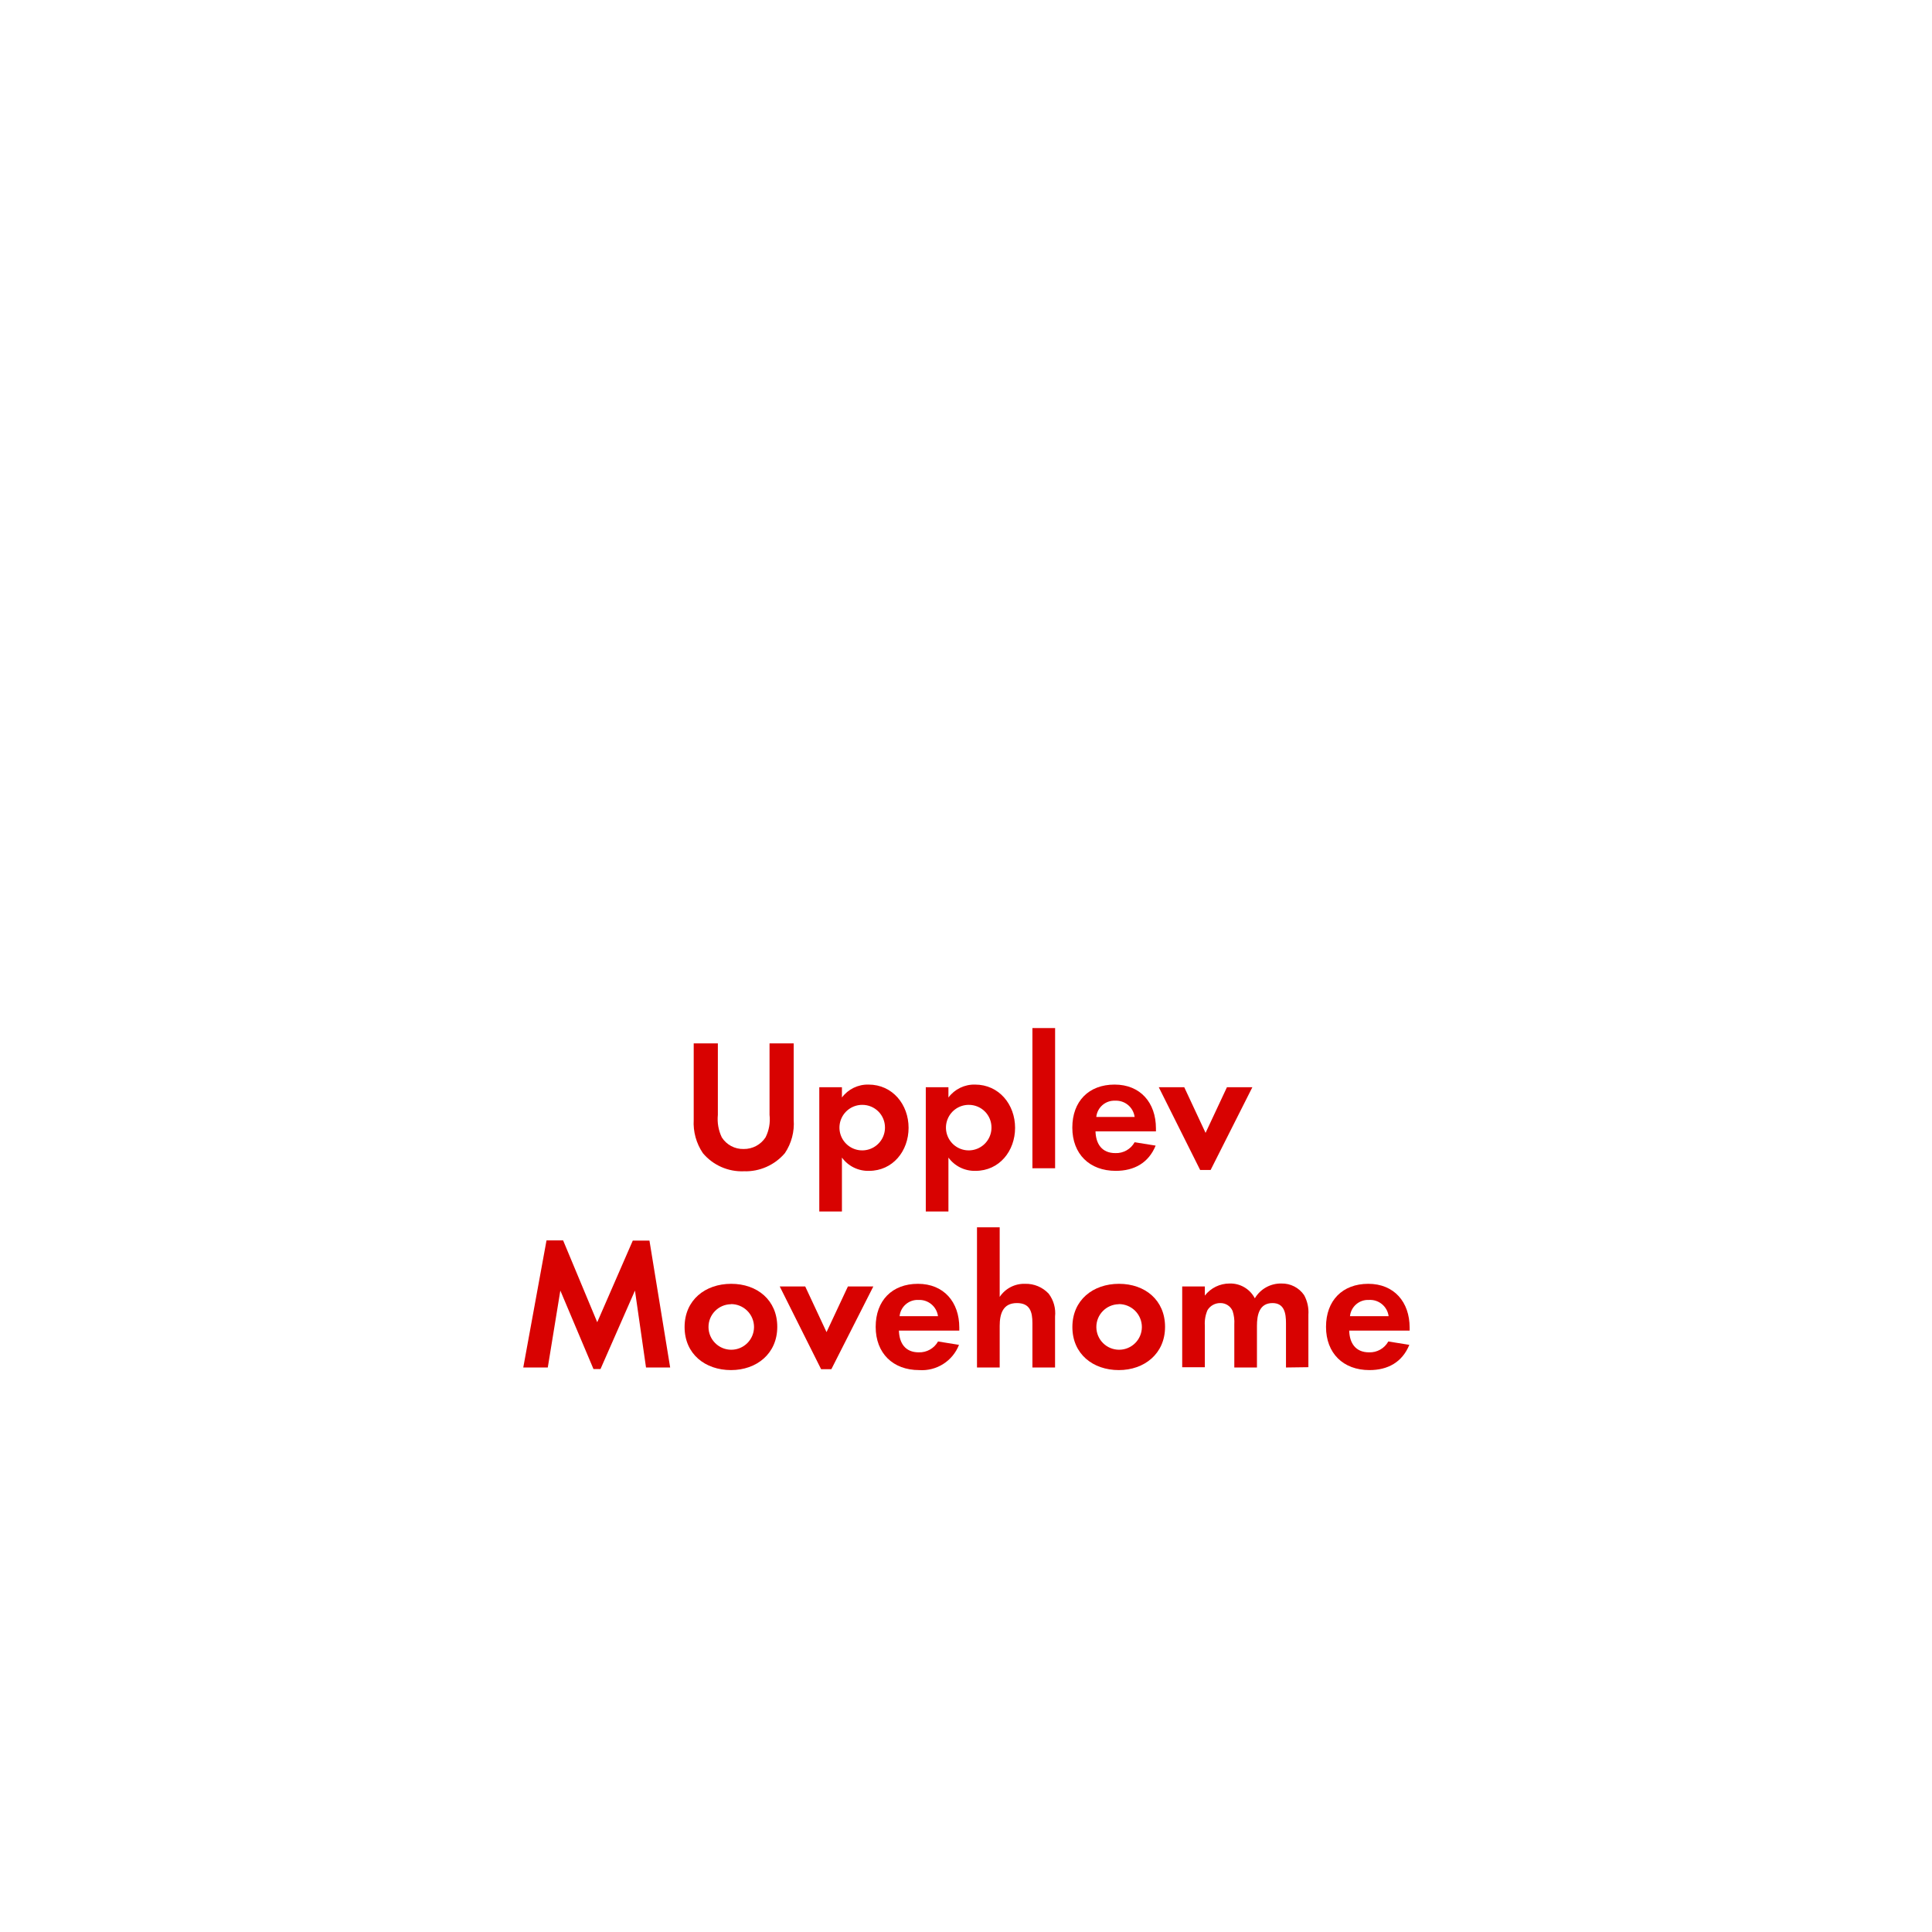
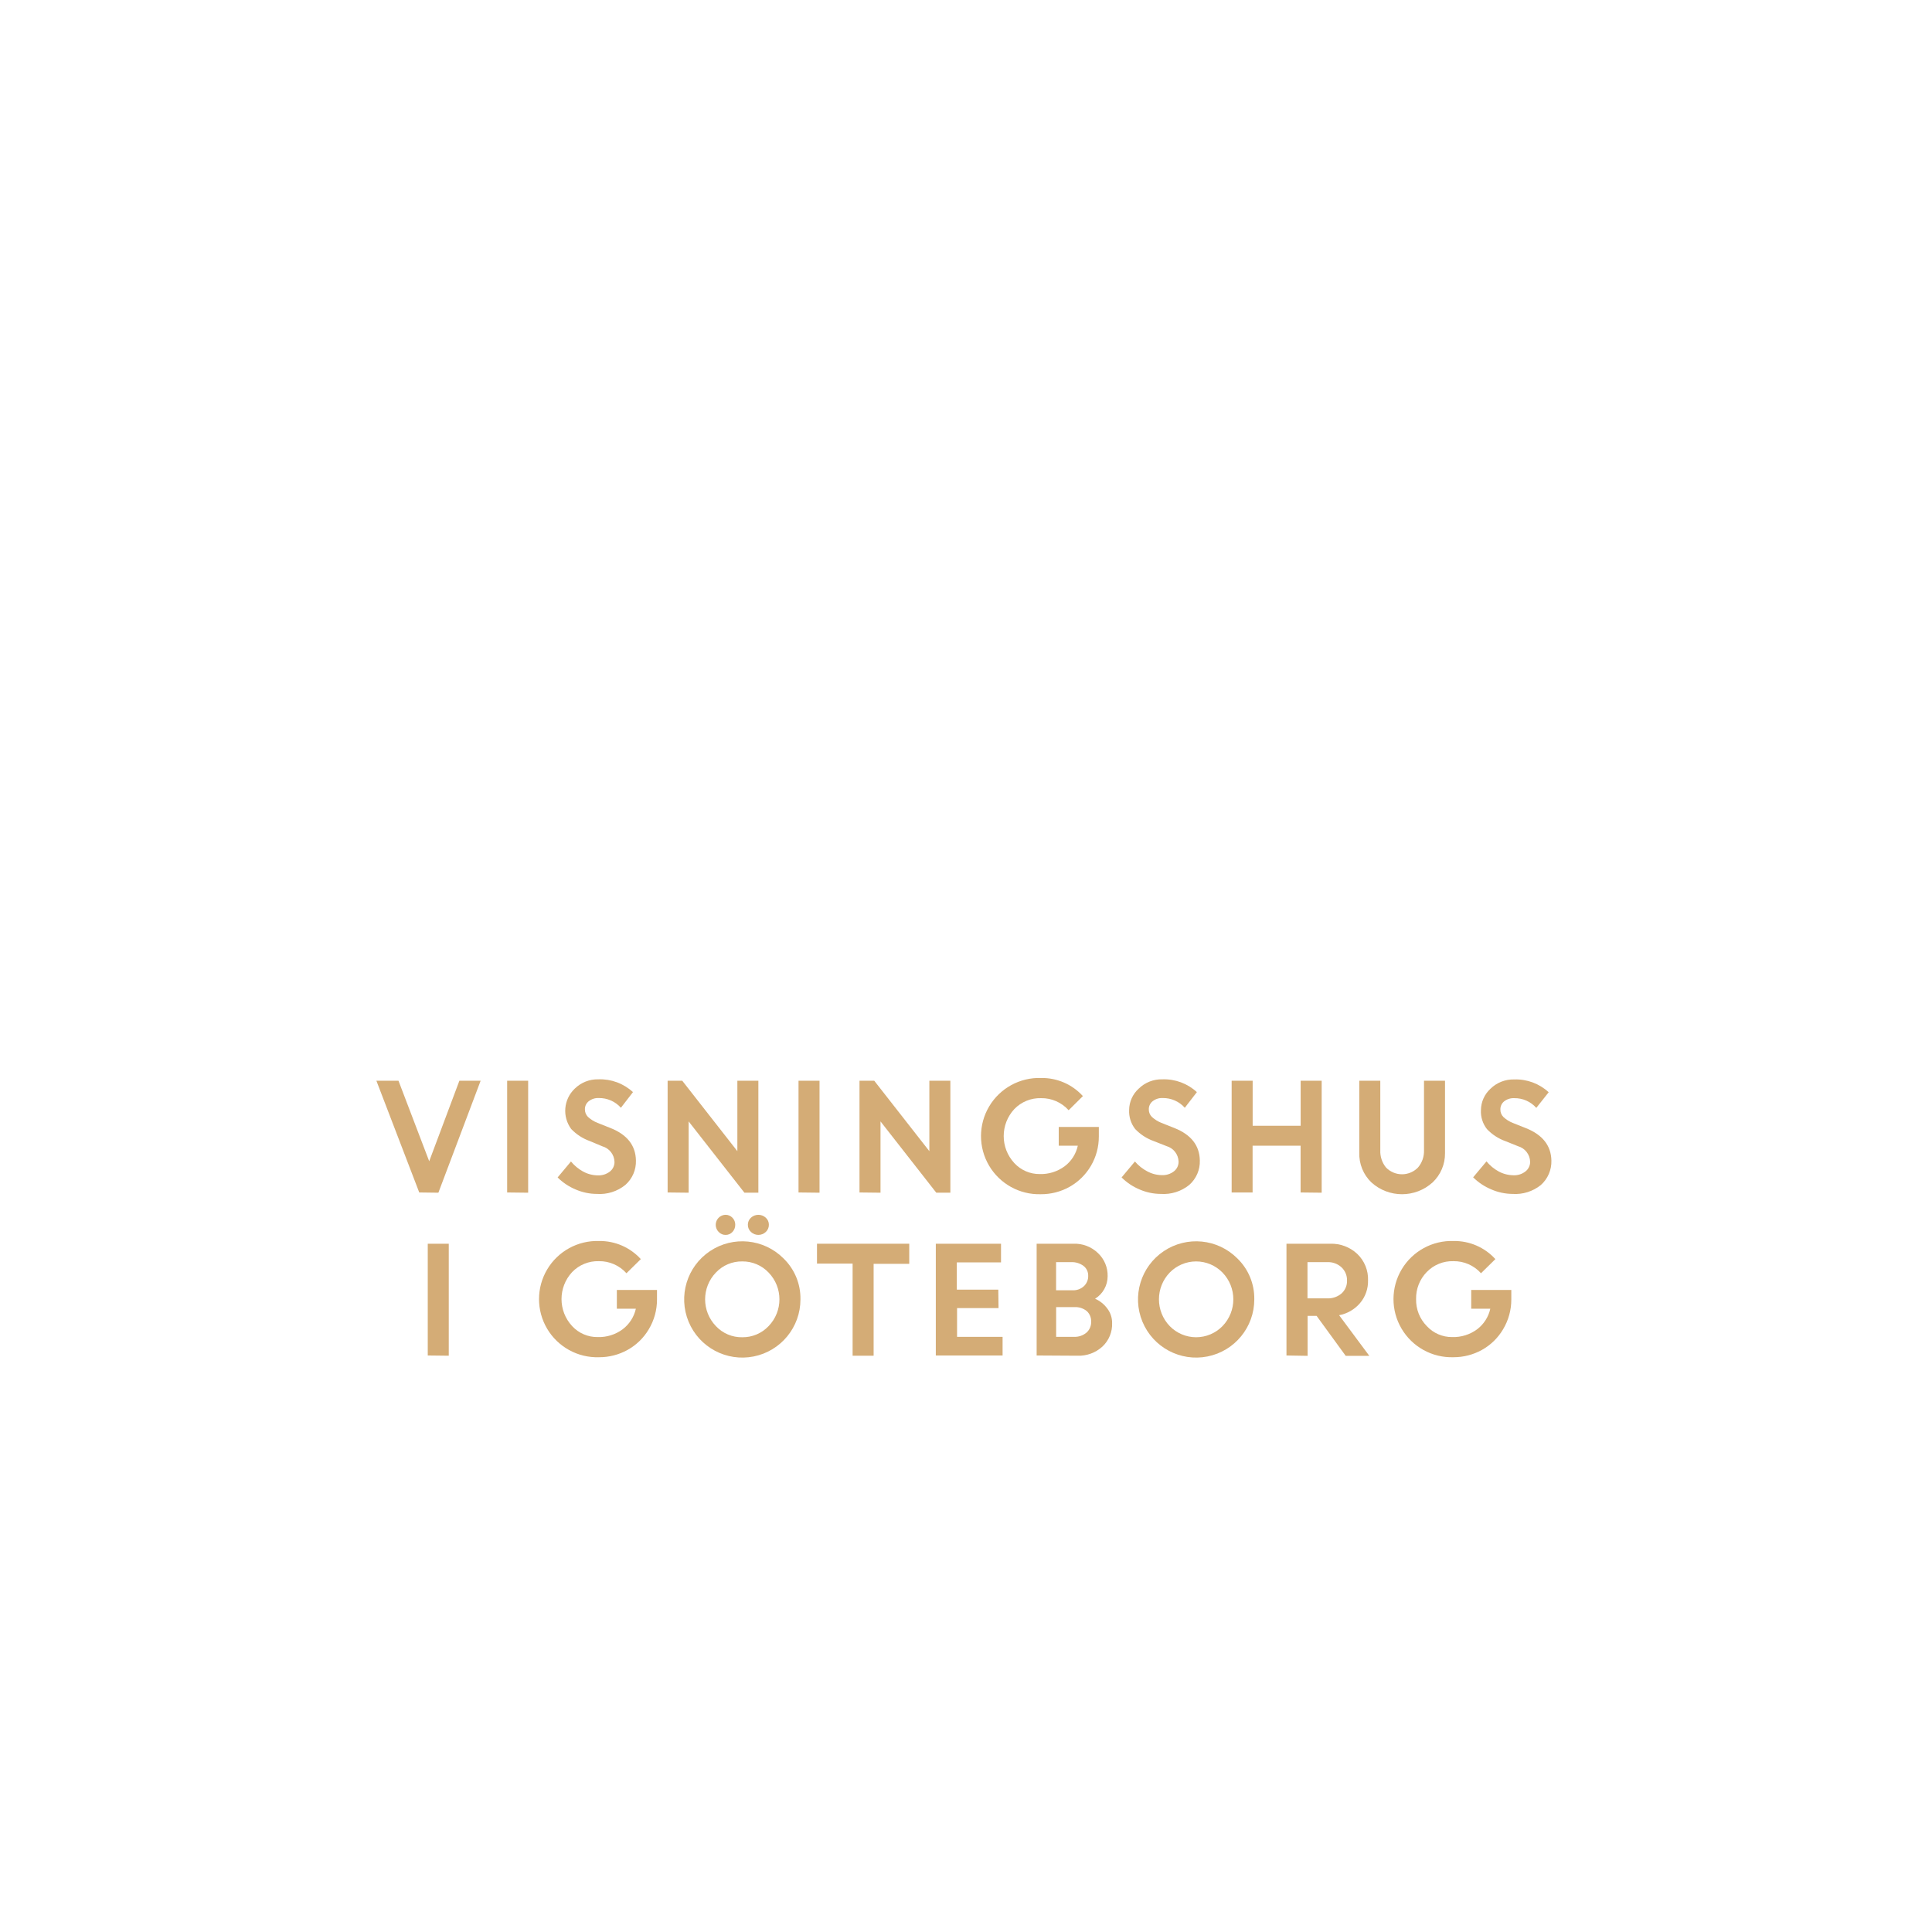
<svg xmlns="http://www.w3.org/2000/svg" id="Layer_1" data-name="Layer 1" viewBox="0 0 320 320">
  <defs>
-     <style>.cls-1{fill:#d80201;}</style>
+     <style>.cls-1{fill:#d4ac76;}</style>
  </defs>
-   <path class="cls-1" d="M130,191a8.56,8.56,0,0,1-6.79,3,8.43,8.43,0,0,1-6.79-3,8.93,8.93,0,0,1-1.52-5.52V172.82h4v11.84a7,7,0,0,0,.65,3.72,4.15,4.15,0,0,0,3.63,1.93,4.25,4.25,0,0,0,3.62-1.93,6.58,6.58,0,0,0,.66-3.72V172.82h4v12.65A8.74,8.74,0,0,1,130,191Z" />
-   <path class="cls-1" d="M143.94,193.93a5.36,5.36,0,0,1-4.49-2.2v8.93H135.7V180.08h3.75v1.7a5.34,5.34,0,0,1,4.4-2.14c4,0,6.64,3.32,6.64,7.16S147.88,193.93,143.94,193.93ZM142.83,183a3.77,3.77,0,1,0,3.75,3.75A3.74,3.74,0,0,0,142.83,183Z" />
-   <path class="cls-1" d="M161.58,193.93a5.36,5.36,0,0,1-4.49-2.2v8.93h-3.75V180.08h3.75v1.7a5.34,5.34,0,0,1,4.4-2.14c4,0,6.64,3.32,6.64,7.16S165.52,193.93,161.58,193.93ZM160.47,183a3.77,3.77,0,1,0,3.75,3.75A3.74,3.74,0,0,0,160.47,183Z" />
-   <path class="cls-1" d="M171,193.5V170.28h3.76V193.5Z" />
-   <path class="cls-1" d="M181.45,187.39c.06,2.08,1.06,3.6,3.29,3.6a3.5,3.5,0,0,0,3.19-1.8l3.48.56c-1.18,2.88-3.57,4.18-6.61,4.18-4.34,0-7.19-2.79-7.19-7.16s2.73-7.13,7-7.13,6.85,3,6.85,7.26v.49Zm3.26-5.08a3,3,0,0,0-3.13,2.69h6.35A3.1,3.1,0,0,0,184.71,182.31Z" />
-   <path class="cls-1" d="M200.52,193.78h-1.74l-6.85-13.7h4.22l3.53,7.56,3.54-7.56h4.21Z" />
-   <path class="cls-1" d="M107,226.5l-1.83-12.74-5.71,13H98.3l-5.49-13L90.73,226.5H86.67l3.85-21.05h2.75L98.92,219l5.89-13.52h2.76L111,226.5Z" />
-   <path class="cls-1" d="M121.08,226.93c-4.28,0-7.69-2.66-7.69-7.13s3.41-7.16,7.72-7.16,7.63,2.7,7.63,7.13S125.33,226.93,121.08,226.93Zm0-10.91a3.77,3.77,0,1,0,3.81,3.78A3.8,3.8,0,0,0,121.05,216Z" />
-   <path class="cls-1" d="M137.7,226.78H136l-6.85-13.7h4.22l3.53,7.56,3.54-7.56h4.21Z" />
-   <path class="cls-1" d="M148.89,220.39c.06,2.08,1.05,3.6,3.28,3.6a3.53,3.53,0,0,0,3.2-1.8l3.47.56a6.59,6.59,0,0,1-6.6,4.18c-4.34,0-7.2-2.79-7.2-7.16s2.73-7.13,7-7.13,6.85,3,6.85,7.26v.49Zm3.25-5.08A3,3,0,0,0,149,218h6.36A3.11,3.11,0,0,0,152.14,215.31Z" />
-   <path class="cls-1" d="M171,226.5v-7.35c0-1.86-.4-3.32-2.57-3.32-2.33,0-2.85,1.8-2.85,3.79v6.88h-3.76V203.28h3.76v11.53a4.86,4.86,0,0,1,4.21-2.17,5.15,5.15,0,0,1,3.91,1.64,5.34,5.34,0,0,1,1.05,3.79v8.43Z" />
-   <path class="cls-1" d="M185.31,226.93c-4.28,0-7.69-2.66-7.69-7.13s3.41-7.16,7.72-7.16,7.63,2.7,7.63,7.13S189.56,226.93,185.31,226.93Zm0-10.91a3.77,3.77,0,1,0,3.82,3.78A3.8,3.8,0,0,0,185.28,216Z" />
-   <path class="cls-1" d="M213,226.5v-7.35c0-1.58-.25-3.32-2.23-3.32-2.21,0-2.58,2-2.58,3.79v6.88h-3.75v-7.13a6,6,0,0,0-.28-2.23,2.17,2.17,0,0,0-2-1.31A2.45,2.45,0,0,0,200,217a5.52,5.52,0,0,0-.44,2.58v6.88h-3.75V213.08h3.75v1.51a5.17,5.17,0,0,1,4.1-2,4.56,4.56,0,0,1,4.18,2.45,5,5,0,0,1,4.4-2.45,4.43,4.43,0,0,1,3.76,1.92,5.92,5.92,0,0,1,.71,3.26v8.68Z" />
-   <path class="cls-1" d="M223.47,220.39c.06,2.08,1.06,3.6,3.29,3.6a3.5,3.5,0,0,0,3.19-1.8l3.48.56c-1.18,2.88-3.57,4.18-6.61,4.18-4.34,0-7.19-2.79-7.19-7.16s2.73-7.13,7-7.13,6.85,3,6.85,7.26v.49Zm3.26-5.08A3,3,0,0,0,223.6,218H230A3.1,3.1,0,0,0,226.73,215.31Z" />
+   <path class="cls-1" d="M69.44,197.51,62.34,179H66l5.09,13.34,5-13.34h3.52l-7,18.55Z" />
+   <path class="cls-1" d="M84,197.51V179h3.48v18.55Z" />
+   <path class="cls-1" d="M98.86,197.75a8.86,8.86,0,0,1-3.5-.73,9.24,9.24,0,0,1-3-2l2.21-2.64a7,7,0,0,0,2,1.66,5.23,5.23,0,0,0,2.44.64,3.05,3.05,0,0,0,2-.63,2,2,0,0,0,.77-1.6,2.76,2.76,0,0,0-2-2.58L97.7,189a8,8,0,0,1-3.09-2,5.07,5.07,0,0,1,.58-6.68,5.39,5.39,0,0,1,3.93-1.55,8,8,0,0,1,5.72,2.12l-2,2.59a4.8,4.8,0,0,0-3.67-1.61,2.5,2.5,0,0,0-1.66.53,1.66,1.66,0,0,0-.63,1.31,1.75,1.75,0,0,0,.49,1.27,5.09,5.09,0,0,0,1.59,1l2.17.86q4.13,1.65,4.2,5.36a5.18,5.18,0,0,1-1.75,4.06A6.74,6.74,0,0,1,98.86,197.75Z" />
+   <path class="cls-1" d="M110.58,197.51V179H113l9.13,11.67V179h3.48v18.55H123.3l-9.24-11.81v11.81Z" />
+   <path class="cls-1" d="M132.26,197.51V179h3.48v18.55Z" />
+   <path class="cls-1" d="M142.36,197.51V179h2.44l9.13,11.67V179h3.48v18.55h-2.33l-9.24-11.81v11.81Z" />
+   <path class="cls-1" d="M175.36,189.76v-3.1H182l0,1.59a9.52,9.52,0,0,1-4.87,8.34,9.65,9.65,0,0,1-4.73,1.21,9.63,9.63,0,1,1,.05-19.25,9.13,9.13,0,0,1,6.91,3L177,183.89a6,6,0,0,0-4.56-2A5.91,5.91,0,0,0,168,183.7a6.57,6.57,0,0,0,0,8.94,5.64,5.64,0,0,0,4.21,1.82,6.59,6.59,0,0,0,4.13-1.29,5.8,5.8,0,0,0,2.18-3.41Z" />
+   <path class="cls-1" d="M192.27,197.75a8.86,8.86,0,0,1-3.5-.73,9.24,9.24,0,0,1-3-2l2.21-2.64A6.84,6.84,0,0,0,190,194a5.2,5.2,0,0,0,2.44.64,3.05,3.05,0,0,0,2-.63,2,2,0,0,0,.77-1.6,2.76,2.76,0,0,0-2-2.58L191.1,189a7.9,7.9,0,0,1-3.08-2,4.77,4.77,0,0,1-1-3.16,4.82,4.82,0,0,1,1.58-3.52,5.39,5.39,0,0,1,3.93-1.55,8,8,0,0,1,5.71,2.12l-2,2.59a4.8,4.8,0,0,0-3.67-1.61,2.49,2.49,0,0,0-1.66.53,1.66,1.66,0,0,0-.63,1.31,1.71,1.71,0,0,0,.49,1.27,5.09,5.09,0,0,0,1.59,1l2.17.86q4.13,1.65,4.2,5.36a5.18,5.18,0,0,1-1.75,4.06A6.74,6.74,0,0,1,192.27,197.75Z" />
+   <path class="cls-1" d="M215.42,197.51v-7.75h-7.95v7.75H204V179h3.48v7.46h7.95V179h3.48v18.55Z" />
+   <path class="cls-1" d="M237.29,195.84a7.55,7.55,0,0,1-10.15,0,6.55,6.55,0,0,1-2-4.91V179h3.48v11.52a4.24,4.24,0,0,0,.95,2.86,3.69,3.69,0,0,0,5.29,0,4.16,4.16,0,0,0,1-2.82V179h3.48v12A6.56,6.56,0,0,1,237.29,195.84Z" />
+   <path class="cls-1" d="M250.51,197.75A8.93,8.93,0,0,1,247,197a9.3,9.3,0,0,1-3-2l2.21-2.64a6.79,6.79,0,0,0,2,1.66,5.27,5.27,0,0,0,2.45.64,3,3,0,0,0,2-.63,2,2,0,0,0,.78-1.6,2.76,2.76,0,0,0-2-2.58l-2.07-.83a7.9,7.9,0,0,1-3.08-2,4.71,4.71,0,0,1-1-3.16,4.85,4.85,0,0,1,1.57-3.52,5.4,5.4,0,0,1,3.94-1.55,8,8,0,0,1,5.71,2.12l-2.05,2.59a4.78,4.78,0,0,0-3.66-1.61,2.53,2.53,0,0,0-1.67.53,1.68,1.68,0,0,0-.62,1.31A1.71,1.71,0,0,0,249,185a4.86,4.86,0,0,0,1.59,1l2.16.86q4.13,1.65,4.21,5.36a5.22,5.22,0,0,1-1.75,4.06A6.75,6.75,0,0,1,250.51,197.75Z" />
+   <path class="cls-1" d="M70.85,224.51V206h3.48v18.55Z" />
+   <path class="cls-1" d="M102.17,216.76v-3.1h6.65l0,1.59a9.55,9.55,0,0,1-1.36,4.92,9.39,9.39,0,0,1-3.52,3.42,9.64,9.64,0,0,1-4.72,1.21,9.63,9.63,0,1,1,0-19.25,9.16,9.16,0,0,1,6.92,3l-2.38,2.34a6,6,0,0,0-4.56-2,5.91,5.91,0,0,0-4.44,1.81,6.57,6.57,0,0,0,0,8.94A5.64,5.64,0,0,0,99,221.46a6.57,6.57,0,0,0,4.13-1.29,5.86,5.86,0,0,0,2.19-3.41Z" />
+   <path class="cls-1" d="M132.58,215.22a9.63,9.63,0,1,1-2.82-6.8A9.22,9.22,0,0,1,132.58,215.22Zm-14,4.43a5.82,5.82,0,0,0,4.35,1.84,5.88,5.88,0,0,0,4.37-1.84,6.38,6.38,0,0,0,0-8.88,5.92,5.92,0,0,0-4.37-1.84,5.86,5.86,0,0,0-4.35,1.84,6.4,6.4,0,0,0,0,8.88Zm2.74-15.6a1.5,1.5,0,0,1-1.14.49,1.51,1.51,0,0,1-1.14-.49,1.66,1.66,0,0,1,1.14-2.84,1.55,1.55,0,0,1,1.13.48,1.62,1.62,0,0,1,.47,1.17A1.7,1.7,0,0,1,121.32,204.05Zm5.52,0a1.79,1.79,0,0,1-2.46,0,1.59,1.59,0,0,1-.51-1.19,1.55,1.55,0,0,1,.51-1.17,1.82,1.82,0,0,1,2.46,0,1.55,1.55,0,0,1,.51,1.17A1.59,1.59,0,0,1,126.84,204.05Z" />
+   <path class="cls-1" d="M135.32,209.29V206H150.6v3.33h-5.9v15.22h-3.48V209.29Z" />
+   <path class="cls-1" d="M165.39,216.66h-6.87v4.76h7.54v3.09H155V206h10.8v3.09h-7.32v4.52h6.87Z" />
+   <path class="cls-1" d="M171.7,224.51V206h6.1a5.54,5.54,0,0,1,4.06,1.55,5.1,5.1,0,0,1,1.6,3.83,4.38,4.38,0,0,1-2.08,3.73,5,5,0,0,1,2.05,1.66,3.87,3.87,0,0,1,.77,2.35,5.08,5.08,0,0,1-1.62,3.93,5.81,5.81,0,0,1-4.1,1.5Zm5.7-15.46h-2.48v4.66h2.77a2.56,2.56,0,0,0,1.84-.68,2.27,2.27,0,0,0,.71-1.72,2,2,0,0,0-.78-1.64A3.24,3.24,0,0,0,177.4,209.05Zm.53,7.45h-3v4.92h2.94a3,3,0,0,0,2.09-.7,2.31,2.31,0,0,0,.77-1.8,2.28,2.28,0,0,0-.72-1.76A3,3,0,0,0,177.93,216.5Z" />
+   <path class="cls-1" d="M207.75,215.22a9.63,9.63,0,1,1-2.82-6.8A9.22,9.22,0,0,1,207.75,215.22Zm-14,4.43a6.1,6.1,0,0,0,8.73,0,6.38,6.38,0,0,0,0-8.88,6.1,6.1,0,0,0-8.73,0,6.4,6.4,0,0,0,0,8.88Z" />
+   <path class="cls-1" d="M213.08,224.51V206h7.25a6.27,6.27,0,0,1,4.47,1.68,5.79,5.79,0,0,1,1.79,4.4,5.59,5.59,0,0,1-1.33,3.76,6,6,0,0,1-3.46,2l5,6.73h-3.91l-4.82-6.62h-1.49v6.62Zm6.72-15.46h-3.24v6h3.24a3.44,3.44,0,0,0,2.41-.82,2.76,2.76,0,0,0,.9-2.14,2.91,2.91,0,0,0-.93-2.2A3.29,3.29,0,0,0,219.8,209.05Z" />
+   <path class="cls-1" d="M243.68,216.76v-3.1h6.64l0,1.59a9.55,9.55,0,0,1-1.36,4.92,9.36,9.36,0,0,1-3.51,3.42,9.68,9.68,0,0,1-4.73,1.21,9.63,9.63,0,1,1,.05-19.25,9.14,9.14,0,0,1,6.91,3l-2.38,2.34a6,6,0,0,0-4.56-2,5.91,5.91,0,0,0-4.44,1.81,6.22,6.22,0,0,0-1.75,4.47,6.16,6.16,0,0,0,1.77,4.47,5.63,5.63,0,0,0,4.21,1.82,6.59,6.59,0,0,0,4.13-1.29,5.84,5.84,0,0,0,2.18-3.41Z" />
</svg>
